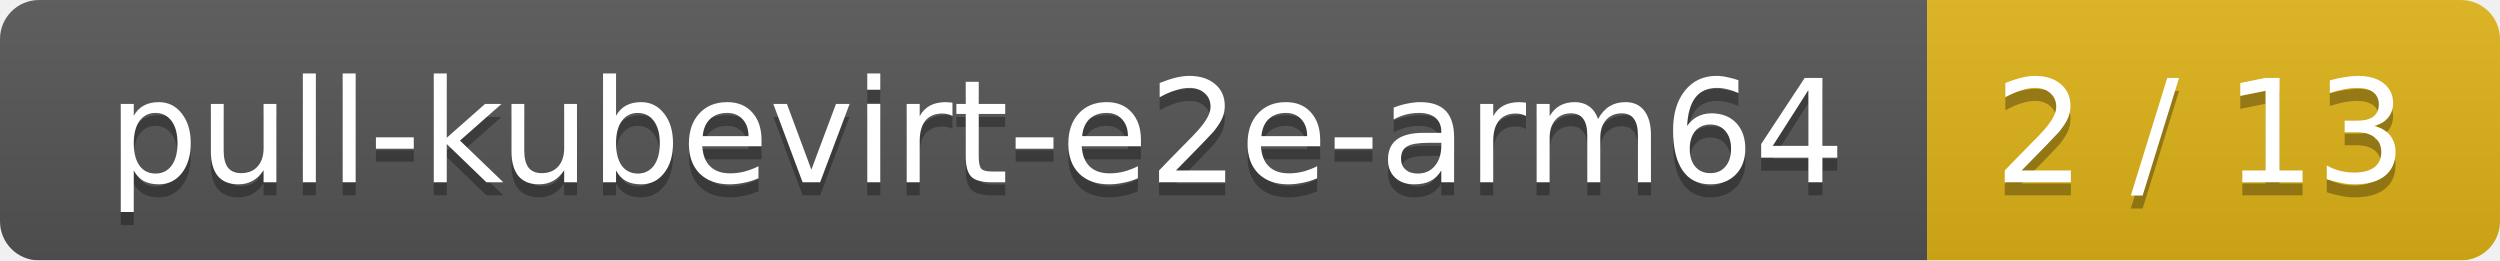
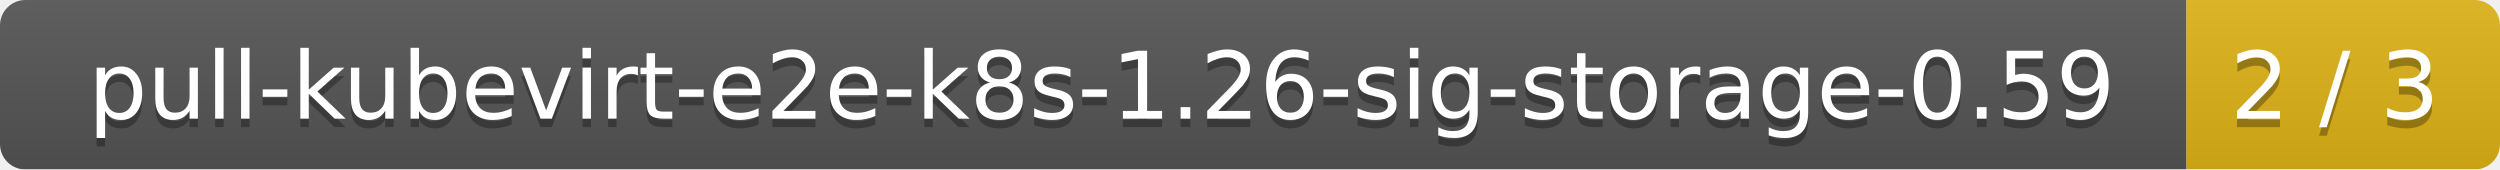
- <svg xmlns="http://www.w3.org/2000/svg" width="192" height="20">
+ <svg xmlns="http://www.w3.org/2000/svg" width="295" height="20">
  <linearGradient id="smooth" x2="0" y2="100%">
    <stop offset="0" stop-color="#bbb" stop-opacity=".1" />
    <stop offset="1" stop-opacity=".1" />
  </linearGradient>
  <mask id="round">
-     <rect width="192" height="20" rx="3" fill="#fff" />
+     <rect width="295" height="20" rx="3" fill="#fff" />
  </mask>
  <g mask="url(#round)">
-     <rect width="148" height="20" fill="#555" />
-     <rect x="148" width="44" height="20" fill="#dfb317" />
-     <rect width="192" height="20" fill="url(#smooth)" />
+     <rect width="258" height="20" fill="#555" />
+     <rect x="258" width="37" height="20" fill="#dfb317" />
+     <rect width="295" height="20" fill="url(#smooth)" />
  </g>
  <g fill="#fff" text-anchor="middle" font-family="DejaVu Sans,Verdana,Geneva,sans-serif" font-size="11">
-     <text x="75" y="15" fill="#010101" fill-opacity=".3">pull-kubevirt-e2e-arm64</text>
-     <text x="75" y="14">pull-kubevirt-e2e-arm64</text>
-     <text x="169" y="15" fill="#010101" fill-opacity=".3">2 / 13</text>
-     <text x="169" y="14">2 / 13</text>
+     <text x="130" y="15" fill="#010101" fill-opacity=".3">pull-kubevirt-e2e-k8s-1.26-sig-storage-0.59</text>
+     <text x="130" y="14">pull-kubevirt-e2e-k8s-1.26-sig-storage-0.59</text>
+     <text x="275.5" y="15" fill="#010101" fill-opacity=".3">2 / 3</text>
+     <text x="275.5" y="14">2 / 3</text>
  </g>
</svg>
